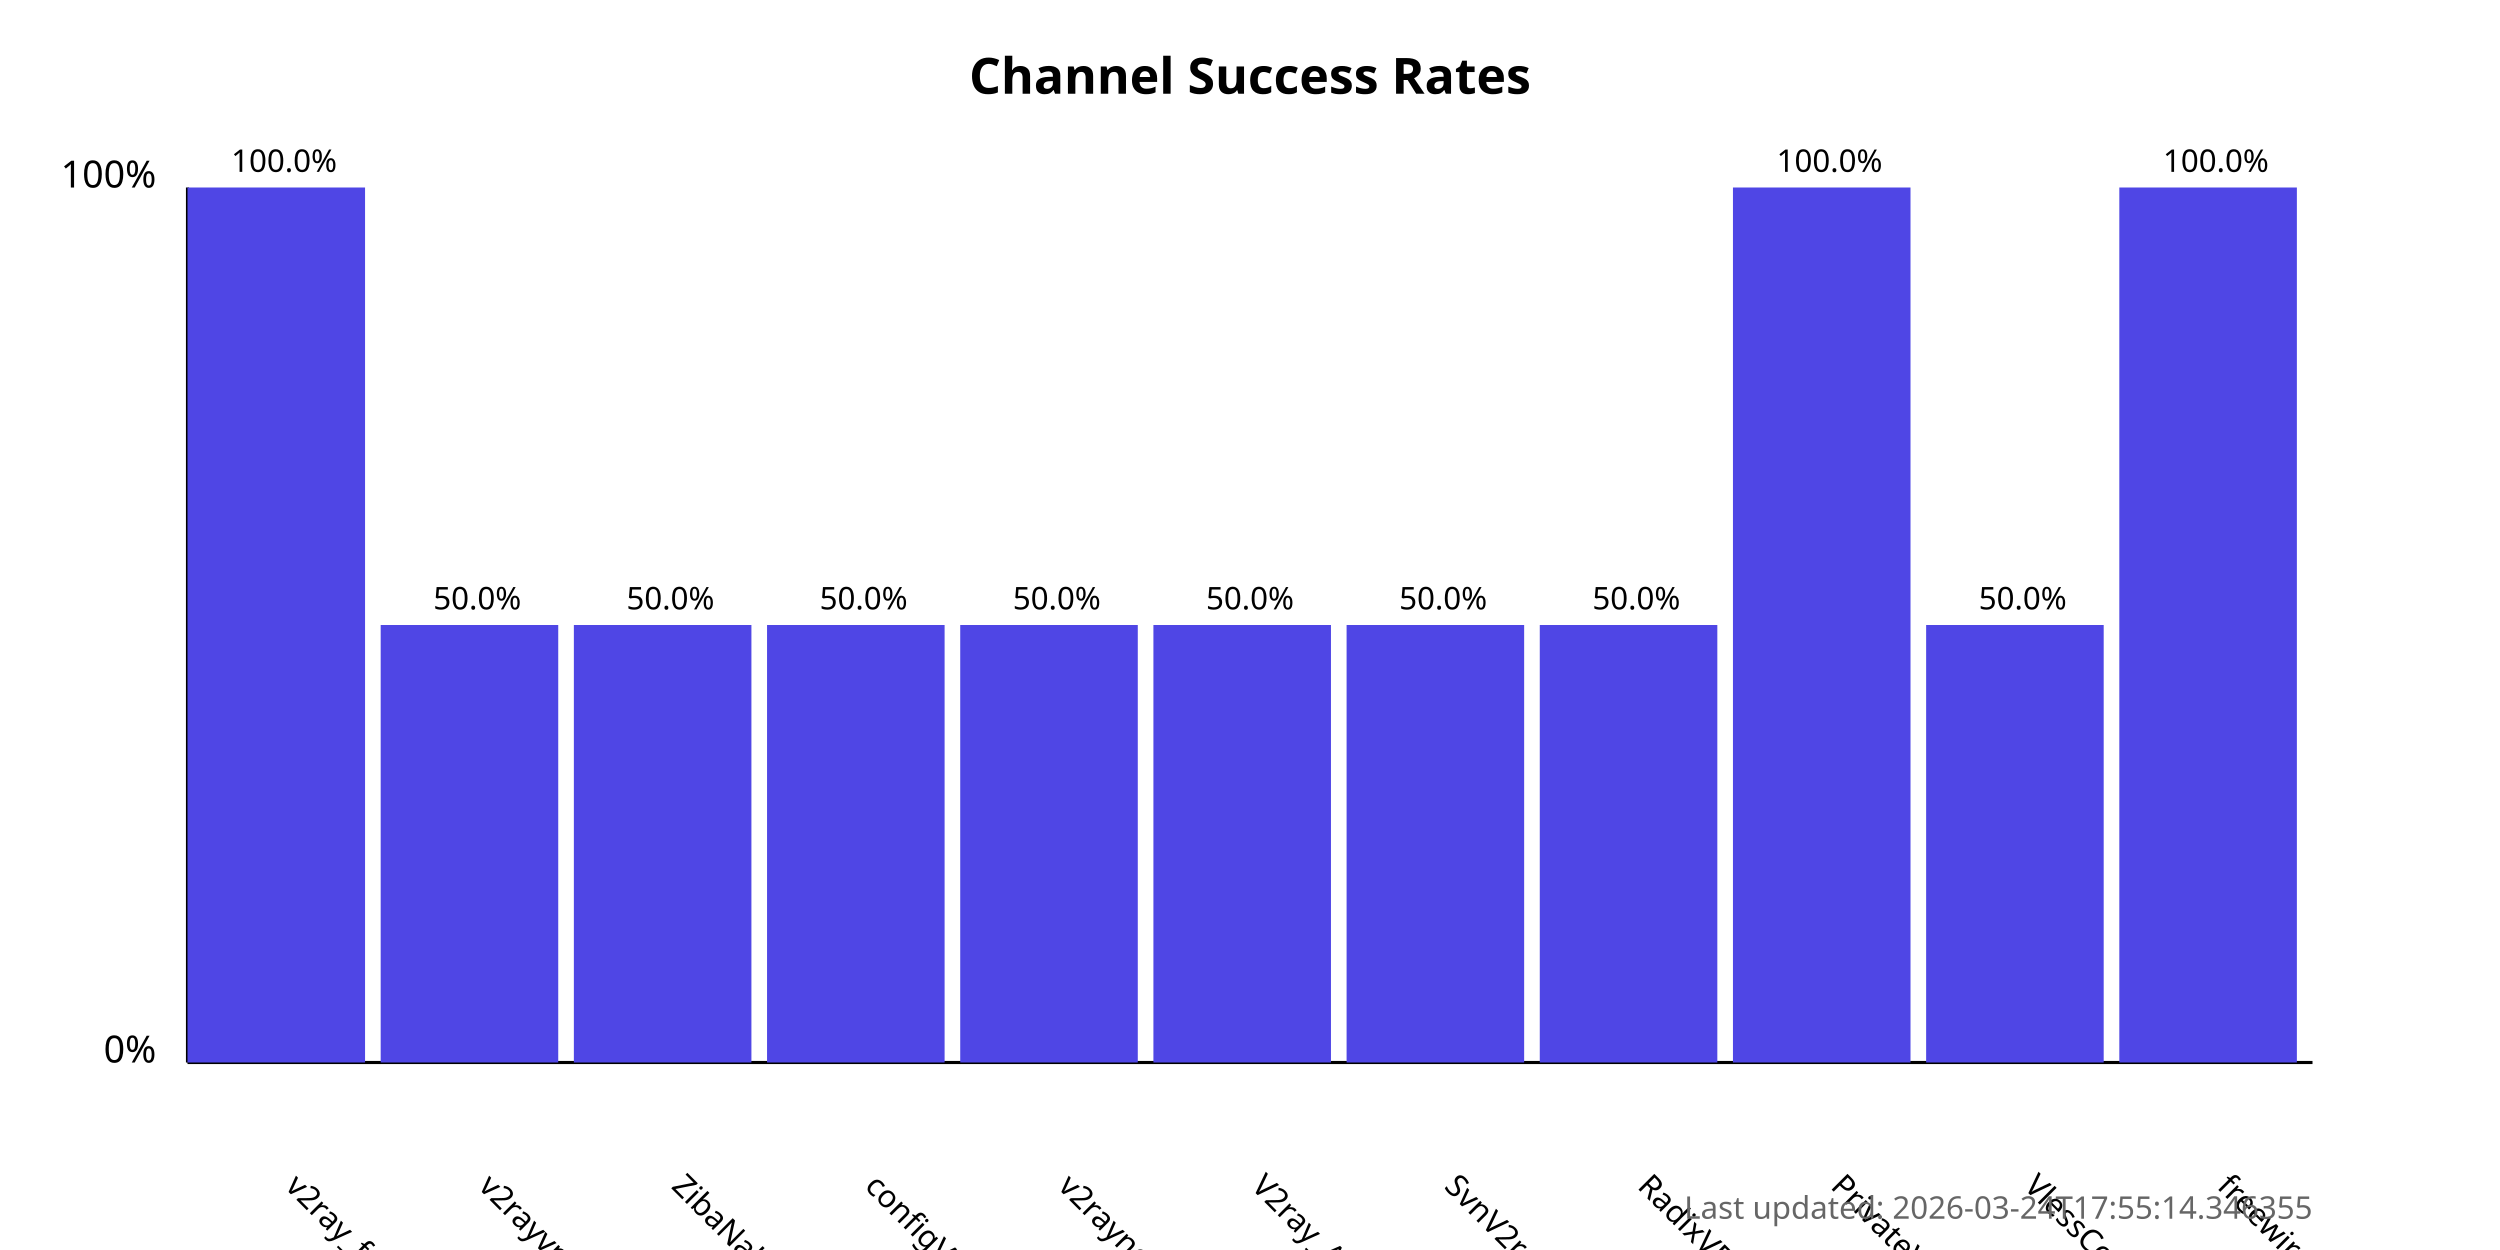
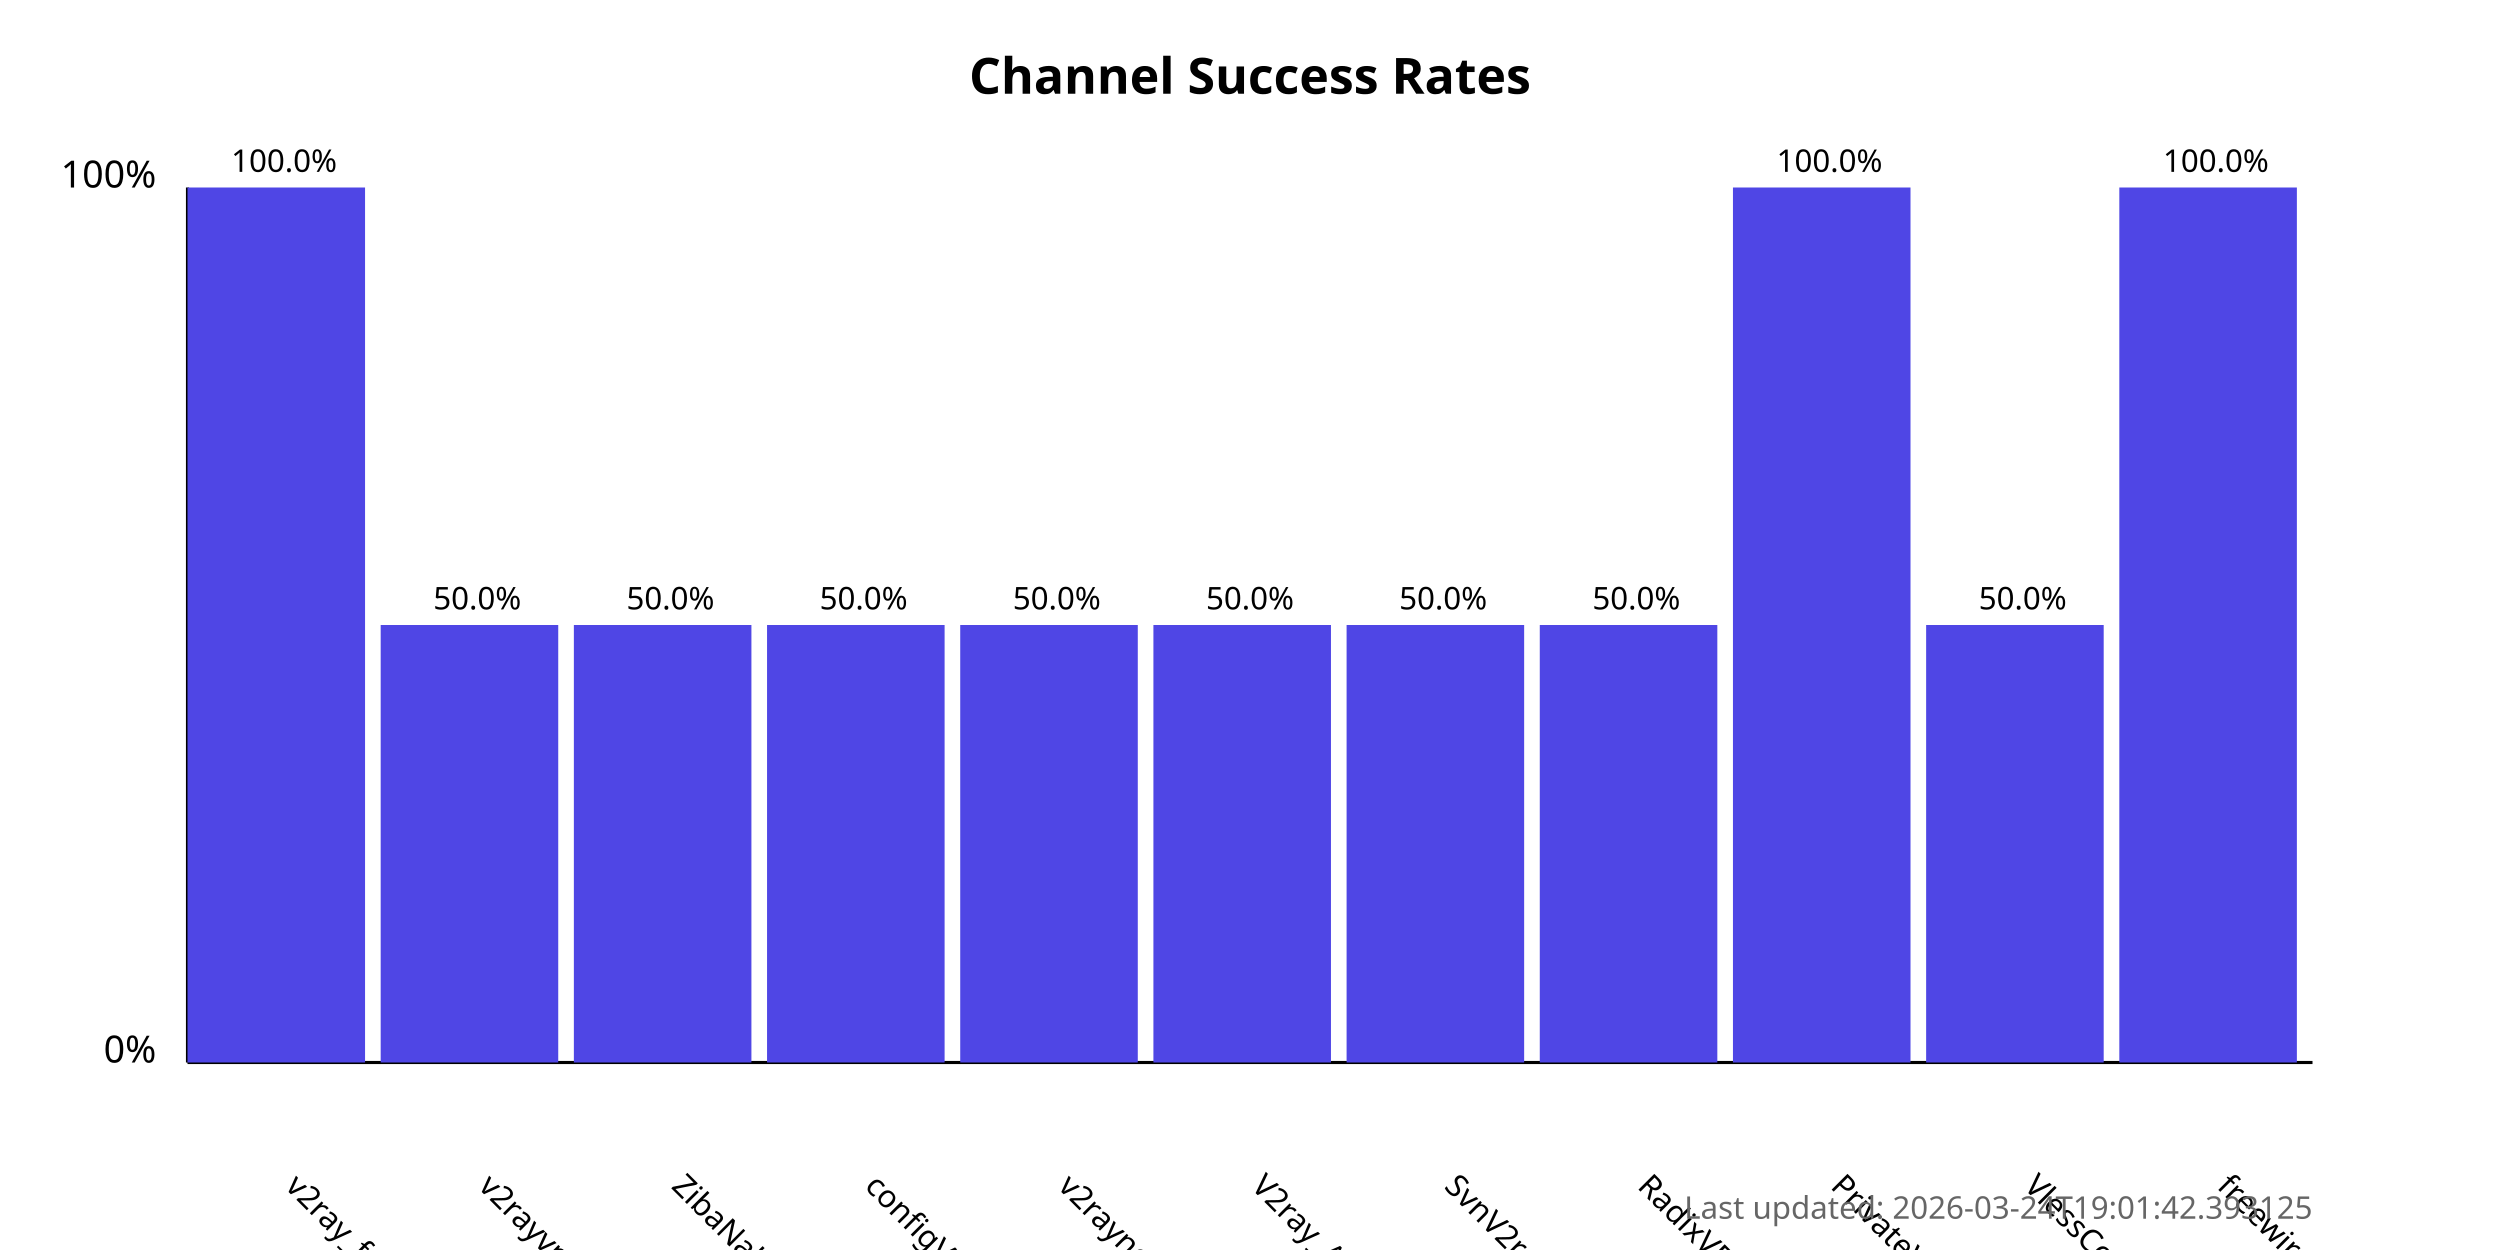
<svg xmlns="http://www.w3.org/2000/svg" width="800" height="400">
  <style>
            .chart-title { font: bold 16px sans-serif; }
            .axis-label { font: 12px sans-serif; }
            .tick-label { font: 10px sans-serif; }
            .bar { fill: #4f46e5; }
            .bar:hover { fill: #6366f1; }
            .timestamp { font: 10px sans-serif; fill: #666; }
        </style>
  <text x="400.0" y="30" text-anchor="middle" class="chart-title">
            Channel Success Rates
        </text>
  <line x1="60" y1="340" x2="60" y2="60" stroke="black" stroke-width="1" />
  <line x1="60" y1="340" x2="740" y2="340" stroke="black" stroke-width="1" />
  <text x="50" y="340" text-anchor="end" class="axis-label">0%</text>
  <text x="50" y="60" text-anchor="end" class="axis-label">100%</text>
  <g>
    <rect x="60" y="60.0" width="56.818" height="280.0" class="bar" />
    <text x="90.909" y="380" transform="rotate(45, 90.90909, 380)" text-anchor="start" class="tick-label">
                v2ray_free_conf
            </text>
    <text x="90.909" y="55.0" text-anchor="middle" class="tick-label">
                100.0%
            </text>
  </g>
  <g>
    <rect x="121.818" y="200.0" width="56.818" height="140.0" class="bar" />
    <text x="152.727" y="380" transform="rotate(45, 152.7273, 380)" text-anchor="start" class="tick-label">
                v2rayvpno
            </text>
    <text x="152.727" y="195.0" text-anchor="middle" class="tick-label">
                50.0%
            </text>
  </g>
  <g>
    <rect x="183.636" y="200.0" width="56.818" height="140.0" class="bar" />
    <text x="214.545" y="380" transform="rotate(45, 214.5455, 380)" text-anchor="start" class="tick-label">
                ZibaNabz
            </text>
    <text x="214.545" y="195.0" text-anchor="middle" class="tick-label">
                50.0%
            </text>
  </g>
  <g>
    <rect x="245.455" y="200.0" width="56.818" height="140.0" class="bar" />
    <text x="276.364" y="380" transform="rotate(45, 276.3636, 380)" text-anchor="start" class="tick-label">
                configV2rayForFree
            </text>
    <text x="276.364" y="195.0" text-anchor="middle" class="tick-label">
                50.0%
            </text>
  </g>
  <g>
    <rect x="307.273" y="200.0" width="56.818" height="140.0" class="bar" />
    <text x="338.182" y="380" transform="rotate(45, 338.1818, 380)" text-anchor="start" class="tick-label">
                v2rayngvpn
            </text>
    <text x="338.182" y="195.0" text-anchor="middle" class="tick-label">
                50.0%
            </text>
  </g>
  <g>
    <rect x="369.091" y="200.0" width="56.818" height="140.0" class="bar" />
    <text x="400.0" y="380" transform="rotate(45, 400.0, 380)" text-anchor="start" class="tick-label">
                V2ray_Alpha
            </text>
    <text x="400.0" y="195.0" text-anchor="middle" class="tick-label">
                50.0%
            </text>
  </g>
  <g>
    <rect x="430.909" y="200.0" width="56.818" height="140.0" class="bar" />
    <text x="461.818" y="380" transform="rotate(45, 461.8182, 380)" text-anchor="start" class="tick-label">
                SvnV2ray
            </text>
    <text x="461.818" y="195.0" text-anchor="middle" class="tick-label">
                50.0%
            </text>
  </g>
  <g>
    <rect x="492.727" y="200.0" width="56.818" height="140.0" class="bar" />
    <text x="523.636" y="380" transform="rotate(45, 523.6364, 380)" text-anchor="start" class="tick-label">
                RadixVPN
            </text>
    <text x="523.636" y="195.0" text-anchor="middle" class="tick-label">
                50.0%
            </text>
  </g>
  <g>
    <rect x="554.545" y="60.0" width="56.818" height="280.0" class="bar" />
    <text x="585.455" y="380" transform="rotate(45, 585.4545, 380)" text-anchor="start" class="tick-label">
                PrivateVPNs
            </text>
    <text x="585.455" y="55.0" text-anchor="middle" class="tick-label">
                100.0%
            </text>
  </g>
  <g>
    <rect x="616.364" y="200.0" width="56.818" height="140.0" class="bar" />
    <text x="647.273" y="380" transform="rotate(45, 647.2727, 380)" text-anchor="start" class="tick-label">
                VlessConfig
            </text>
    <text x="647.273" y="195.0" text-anchor="middle" class="tick-label">
                50.0%
            </text>
  </g>
  <g>
    <rect x="678.182" y="60.0" width="56.818" height="280.0" class="bar" />
    <text x="709.091" y="380" transform="rotate(45, 709.0909, 380)" text-anchor="start" class="tick-label">
                freewireguard
            </text>
    <text x="709.091" y="55.0" text-anchor="middle" class="tick-label">
                100.0%
            </text>
  </g>
  <text x="740" y="390" text-anchor="end" class="timestamp">
-             Last updated: 2026-03-24T17:55:14.346355
+             Last updated: 2026-03-24T19:01:42.393125
        </text>
</svg>
